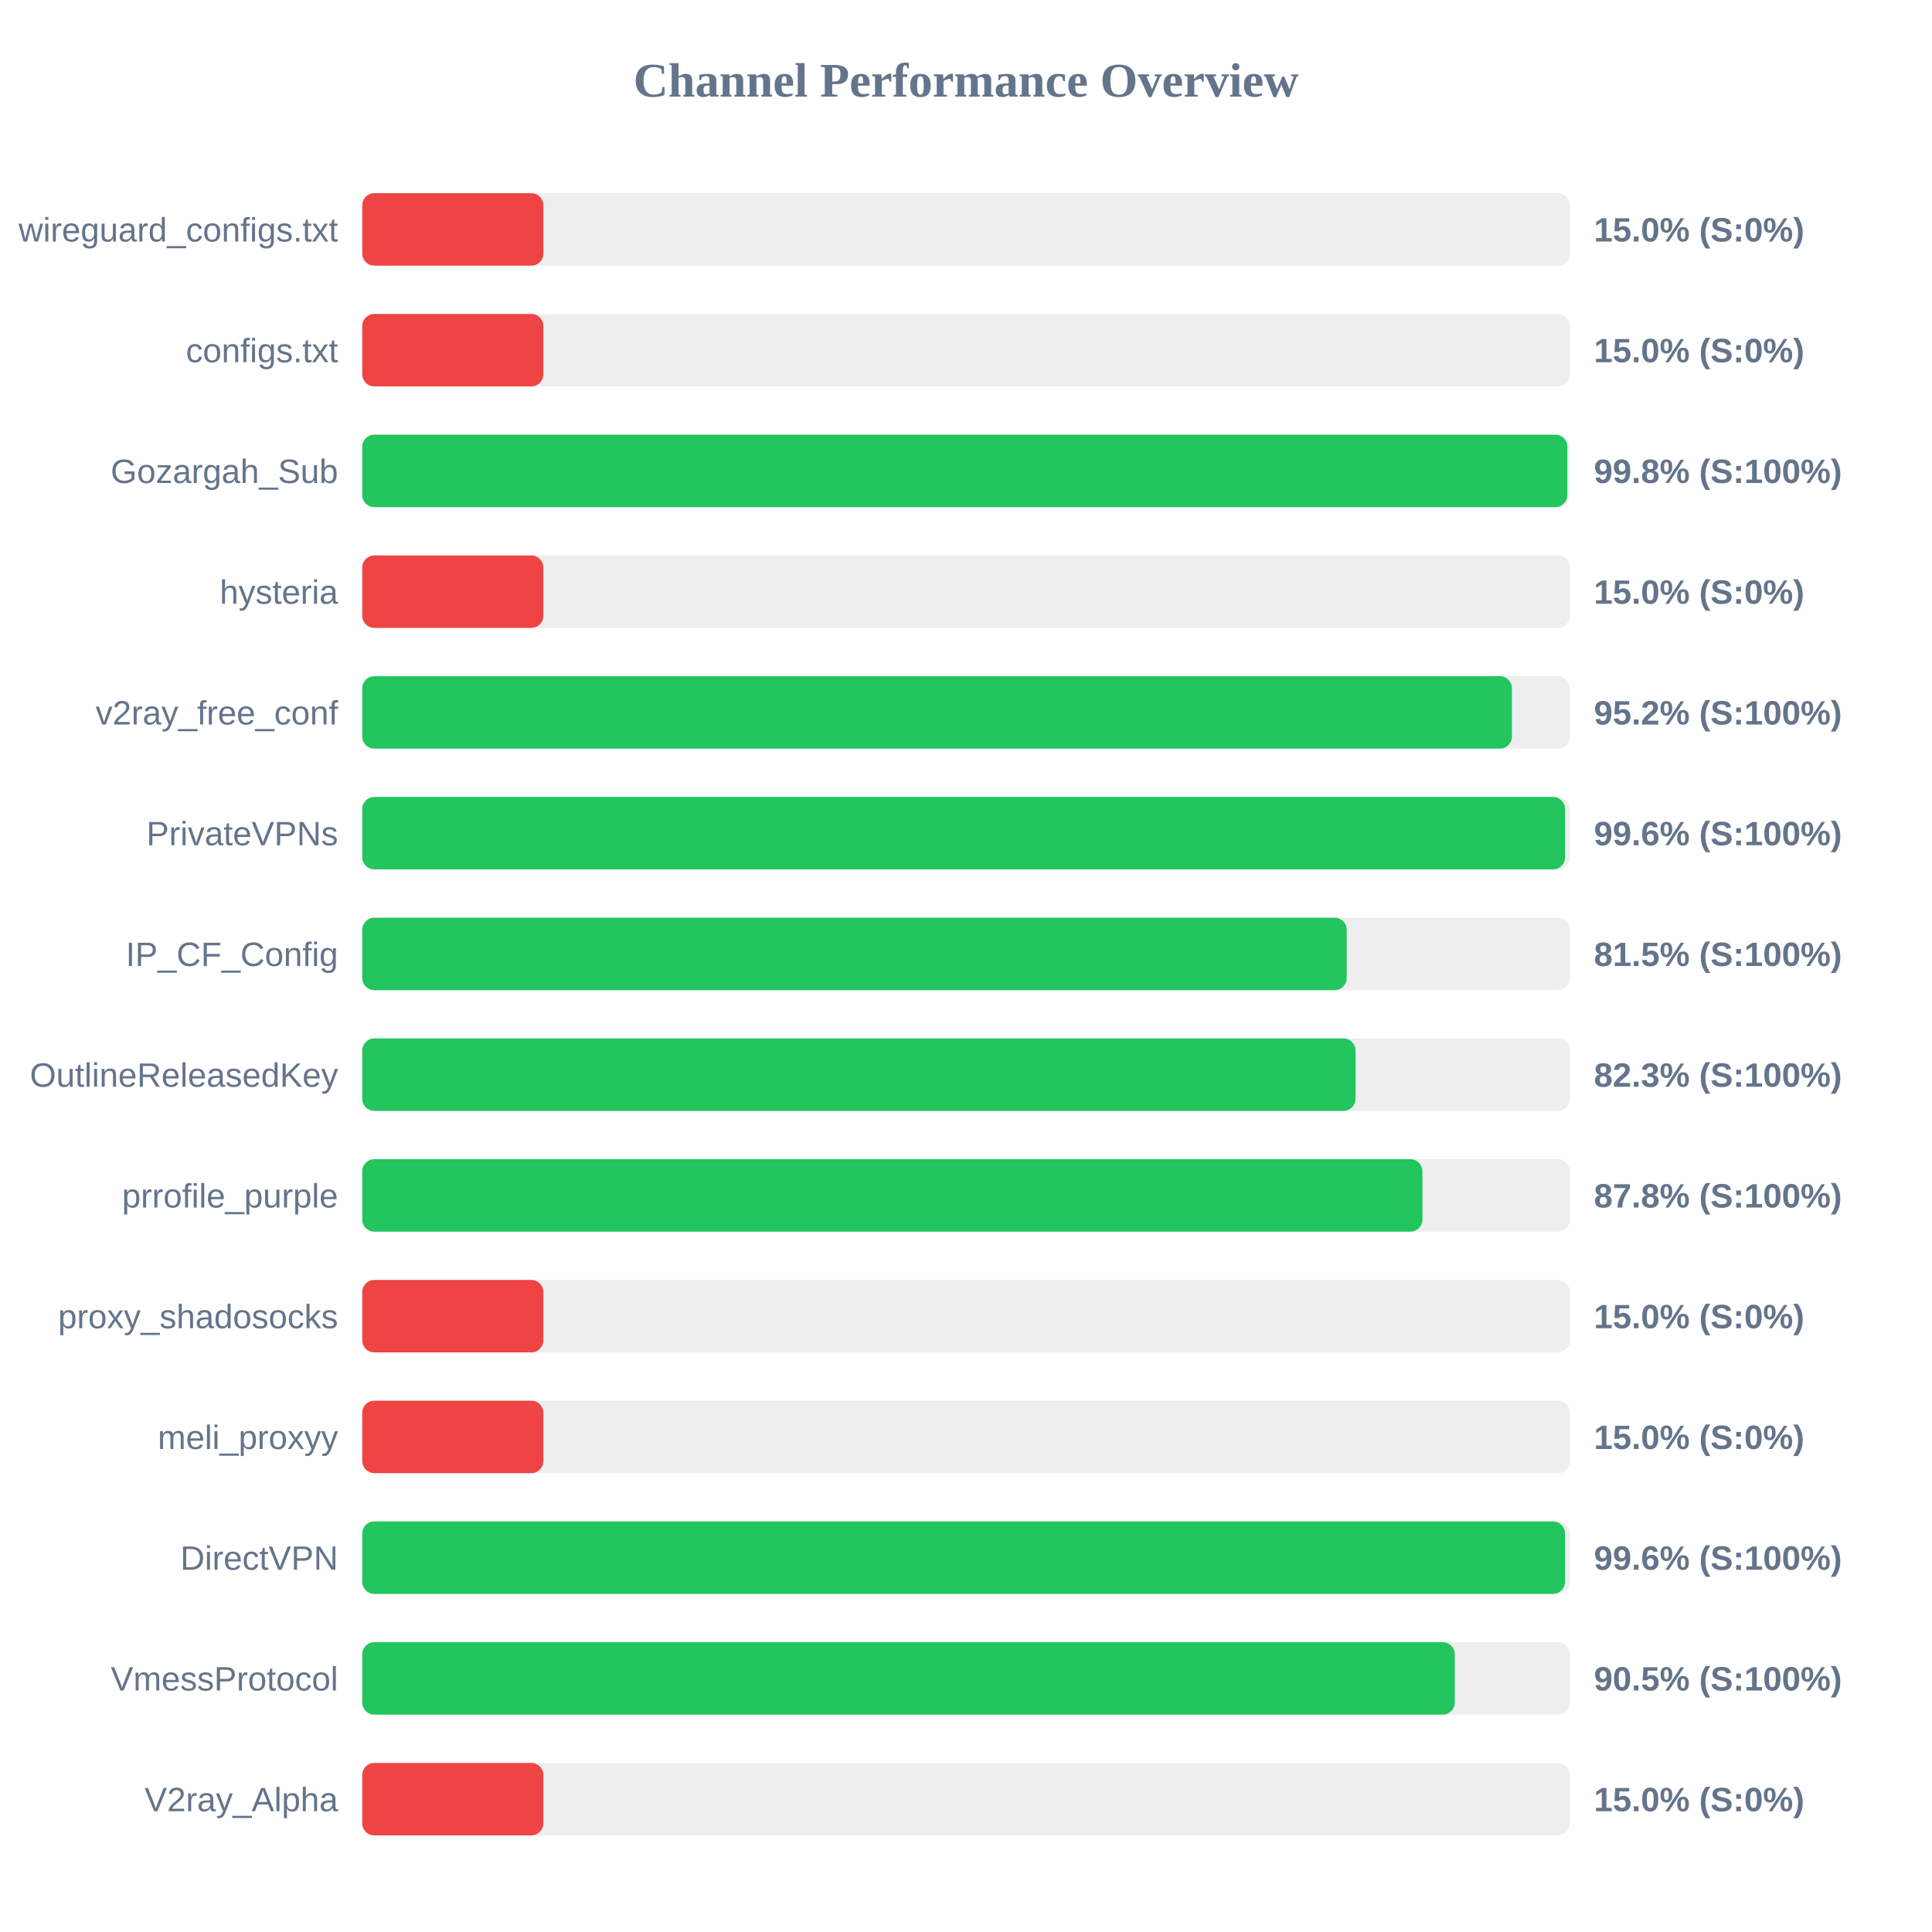
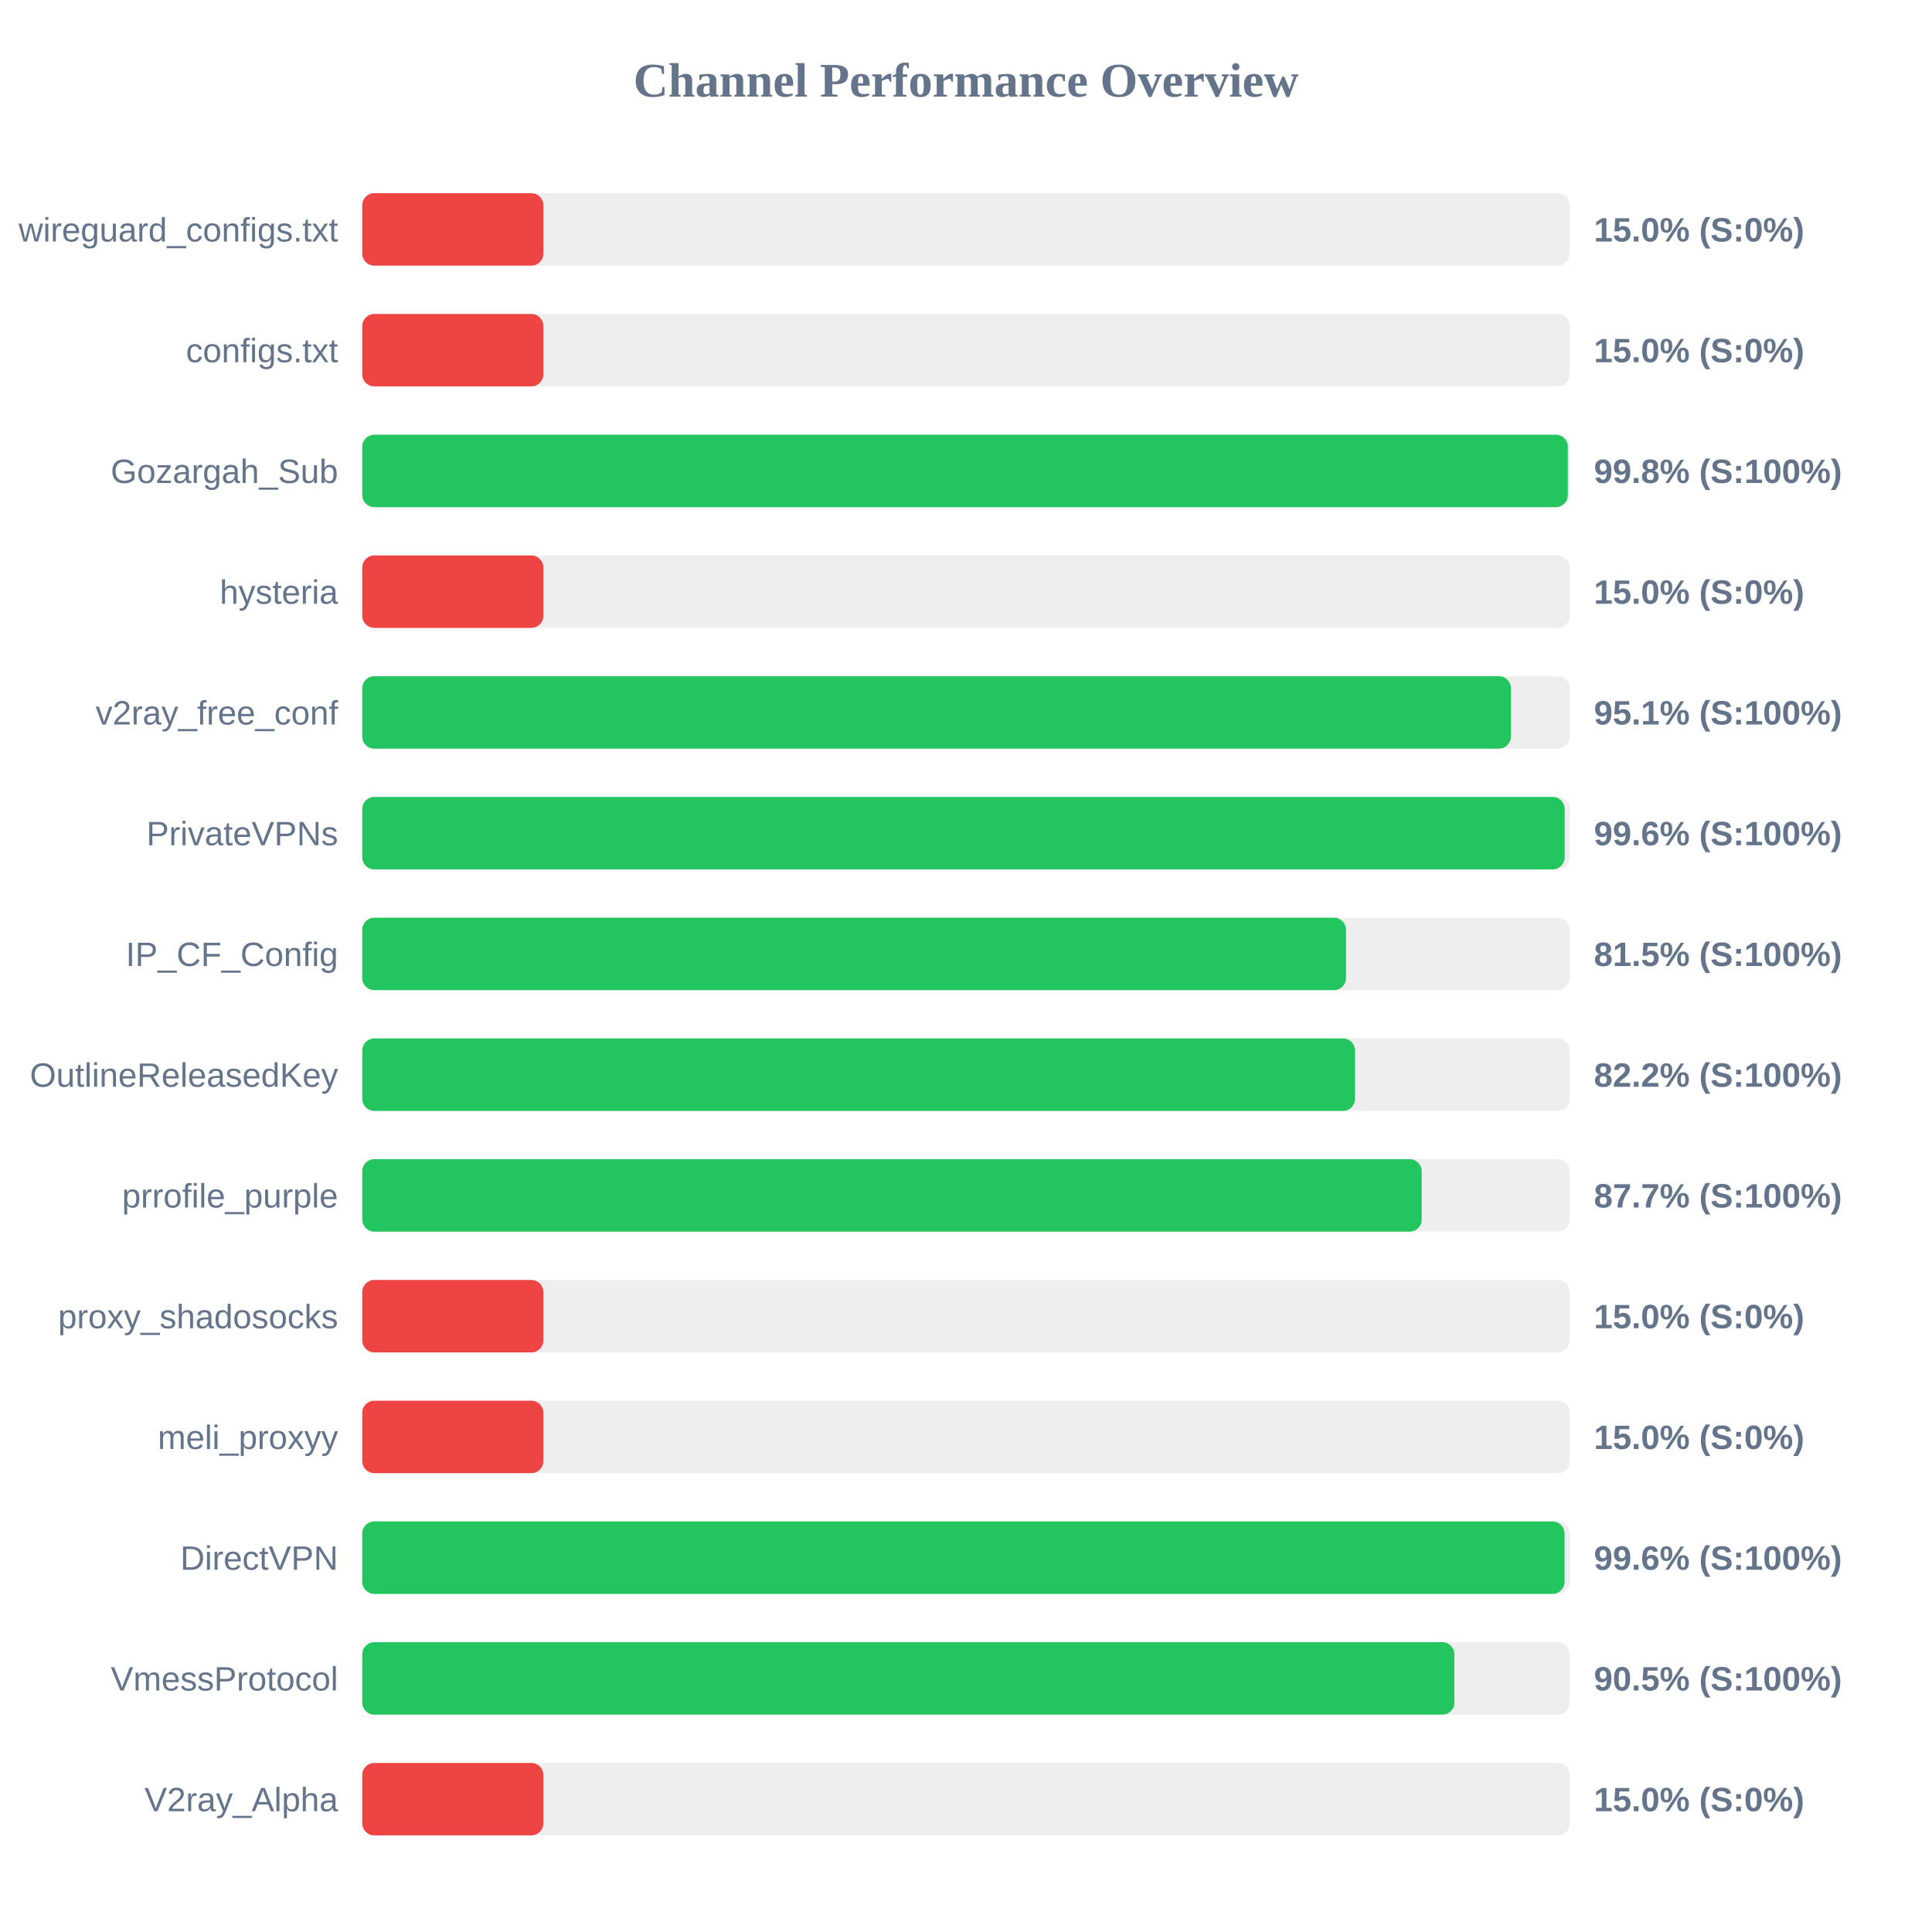
<svg xmlns="http://www.w3.org/2000/svg" width="800" height="800" version="1.1">
  <style>
        .row { font: 14px Arial; fill: #64748b; }
        .score { font: bold 14px Arial; fill: #64748b; }
    </style>
  <text x="400" y="40" text-anchor="middle" font-size="20px" font-weight="bold" fill="#64748b">Channel Performance Overview</text>
  <rect x="150" y="80" width="500" height="30" fill="#eee" rx="5" />
  <rect x="150" y="80" width="75.0" height="30" fill="#ef4444" rx="5" />
  <text x="140" y="100" text-anchor="end" class="row">wireguard_configs.txt</text>
  <text x="660" y="100" text-anchor="start" class="score">15.0% (S:0%)</text>
  <rect x="150" y="130" width="500" height="30" fill="#eee" rx="5" />
  <rect x="150" y="130" width="75.0" height="30" fill="#ef4444" rx="5" />
  <text x="140" y="150" text-anchor="end" class="row">configs.txt</text>
  <text x="660" y="150" text-anchor="start" class="score">15.0% (S:0%)</text>
  <rect x="150" y="180" width="500" height="30" fill="#eee" rx="5" />
-   <rect x="150" y="180" width="499.0" height="30" fill="#22c55e" rx="5" />
+   <rect x="150" y="180" width="499.2" height="30" fill="#22c55e" rx="5" />
  <text x="140" y="200" text-anchor="end" class="row">Gozargah_Sub</text>
  <text x="660" y="200" text-anchor="start" class="score">99.8% (S:100%)</text>
  <rect x="150" y="230" width="500" height="30" fill="#eee" rx="5" />
  <rect x="150" y="230" width="75.0" height="30" fill="#ef4444" rx="5" />
  <text x="140" y="250" text-anchor="end" class="row">hysteria</text>
  <text x="660" y="250" text-anchor="start" class="score">15.0% (S:0%)</text>
  <rect x="150" y="280" width="500" height="30" fill="#eee" rx="5" />
-   <rect x="150" y="280" width="476.05" height="30" fill="#22c55e" rx="5" />
+   <rect x="150" y="280" width="475.65" height="30" fill="#22c55e" rx="5" />
  <text x="140" y="300" text-anchor="end" class="row">v2ray_free_conf</text>
-   <text x="660" y="300" text-anchor="start" class="score">95.2% (S:100%)</text>
+   <text x="660" y="300" text-anchor="start" class="score">95.1% (S:100%)</text>
  <rect x="150" y="330" width="500" height="30" fill="#eee" rx="5" />
-   <rect x="150" y="330" width="498.05" height="30" fill="#22c55e" rx="5" />
+   <rect x="150" y="330" width="497.9" height="30" fill="#22c55e" rx="5" />
  <text x="140" y="350" text-anchor="end" class="row">PrivateVPNs</text>
  <text x="660" y="350" text-anchor="start" class="score">99.6% (S:100%)</text>
  <rect x="150" y="380" width="500" height="30" fill="#eee" rx="5" />
-   <rect x="150" y="380" width="407.65" height="30" fill="#22c55e" rx="5" />
+   <rect x="150" y="380" width="407.35" height="30" fill="#22c55e" rx="5" />
  <text x="140" y="400" text-anchor="end" class="row">IP_CF_Config</text>
  <text x="660" y="400" text-anchor="start" class="score">81.5% (S:100%)</text>
  <rect x="150" y="430" width="500" height="30" fill="#eee" rx="5" />
-   <rect x="150" y="430" width="411.3" height="30" fill="#22c55e" rx="5" />
+   <rect x="150" y="430" width="411.1" height="30" fill="#22c55e" rx="5" />
  <text x="140" y="450" text-anchor="end" class="row">OutlineReleasedKey</text>
-   <text x="660" y="450" text-anchor="start" class="score">82.3% (S:100%)</text>
+   <text x="660" y="450" text-anchor="start" class="score">82.2% (S:100%)</text>
  <rect x="150" y="480" width="500" height="30" fill="#eee" rx="5" />
-   <rect x="150" y="480" width="439.0" height="30" fill="#22c55e" rx="5" />
+   <rect x="150" y="480" width="438.7" height="30" fill="#22c55e" rx="5" />
  <text x="140" y="500" text-anchor="end" class="row">prrofile_purple</text>
-   <text x="660" y="500" text-anchor="start" class="score">87.8% (S:100%)</text>
+   <text x="660" y="500" text-anchor="start" class="score">87.7% (S:100%)</text>
  <rect x="150" y="530" width="500" height="30" fill="#eee" rx="5" />
  <rect x="150" y="530" width="75.0" height="30" fill="#ef4444" rx="5" />
  <text x="140" y="550" text-anchor="end" class="row">proxy_shadosocks</text>
  <text x="660" y="550" text-anchor="start" class="score">15.0% (S:0%)</text>
  <rect x="150" y="580" width="500" height="30" fill="#eee" rx="5" />
  <rect x="150" y="580" width="75.0" height="30" fill="#ef4444" rx="5" />
  <text x="140" y="600" text-anchor="end" class="row">meli_proxyy</text>
  <text x="660" y="600" text-anchor="start" class="score">15.0% (S:0%)</text>
  <rect x="150" y="630" width="500" height="30" fill="#eee" rx="5" />
-   <rect x="150" y="630" width="498.05" height="30" fill="#22c55e" rx="5" />
+   <rect x="150" y="630" width="497.85" height="30" fill="#22c55e" rx="5" />
  <text x="140" y="650" text-anchor="end" class="row">DirectVPN</text>
  <text x="660" y="650" text-anchor="start" class="score">99.6% (S:100%)</text>
  <rect x="150" y="680" width="500" height="30" fill="#eee" rx="5" />
-   <rect x="150" y="680" width="452.4" height="30" fill="#22c55e" rx="5" />
+   <rect x="150" y="680" width="452.25" height="30" fill="#22c55e" rx="5" />
  <text x="140" y="700" text-anchor="end" class="row">VmessProtocol</text>
  <text x="660" y="700" text-anchor="start" class="score">90.5% (S:100%)</text>
  <rect x="150" y="730" width="500" height="30" fill="#eee" rx="5" />
  <rect x="150" y="730" width="75.0" height="30" fill="#ef4444" rx="5" />
  <text x="140" y="750" text-anchor="end" class="row">V2ray_Alpha</text>
  <text x="660" y="750" text-anchor="start" class="score">15.0% (S:0%)</text>
</svg>
